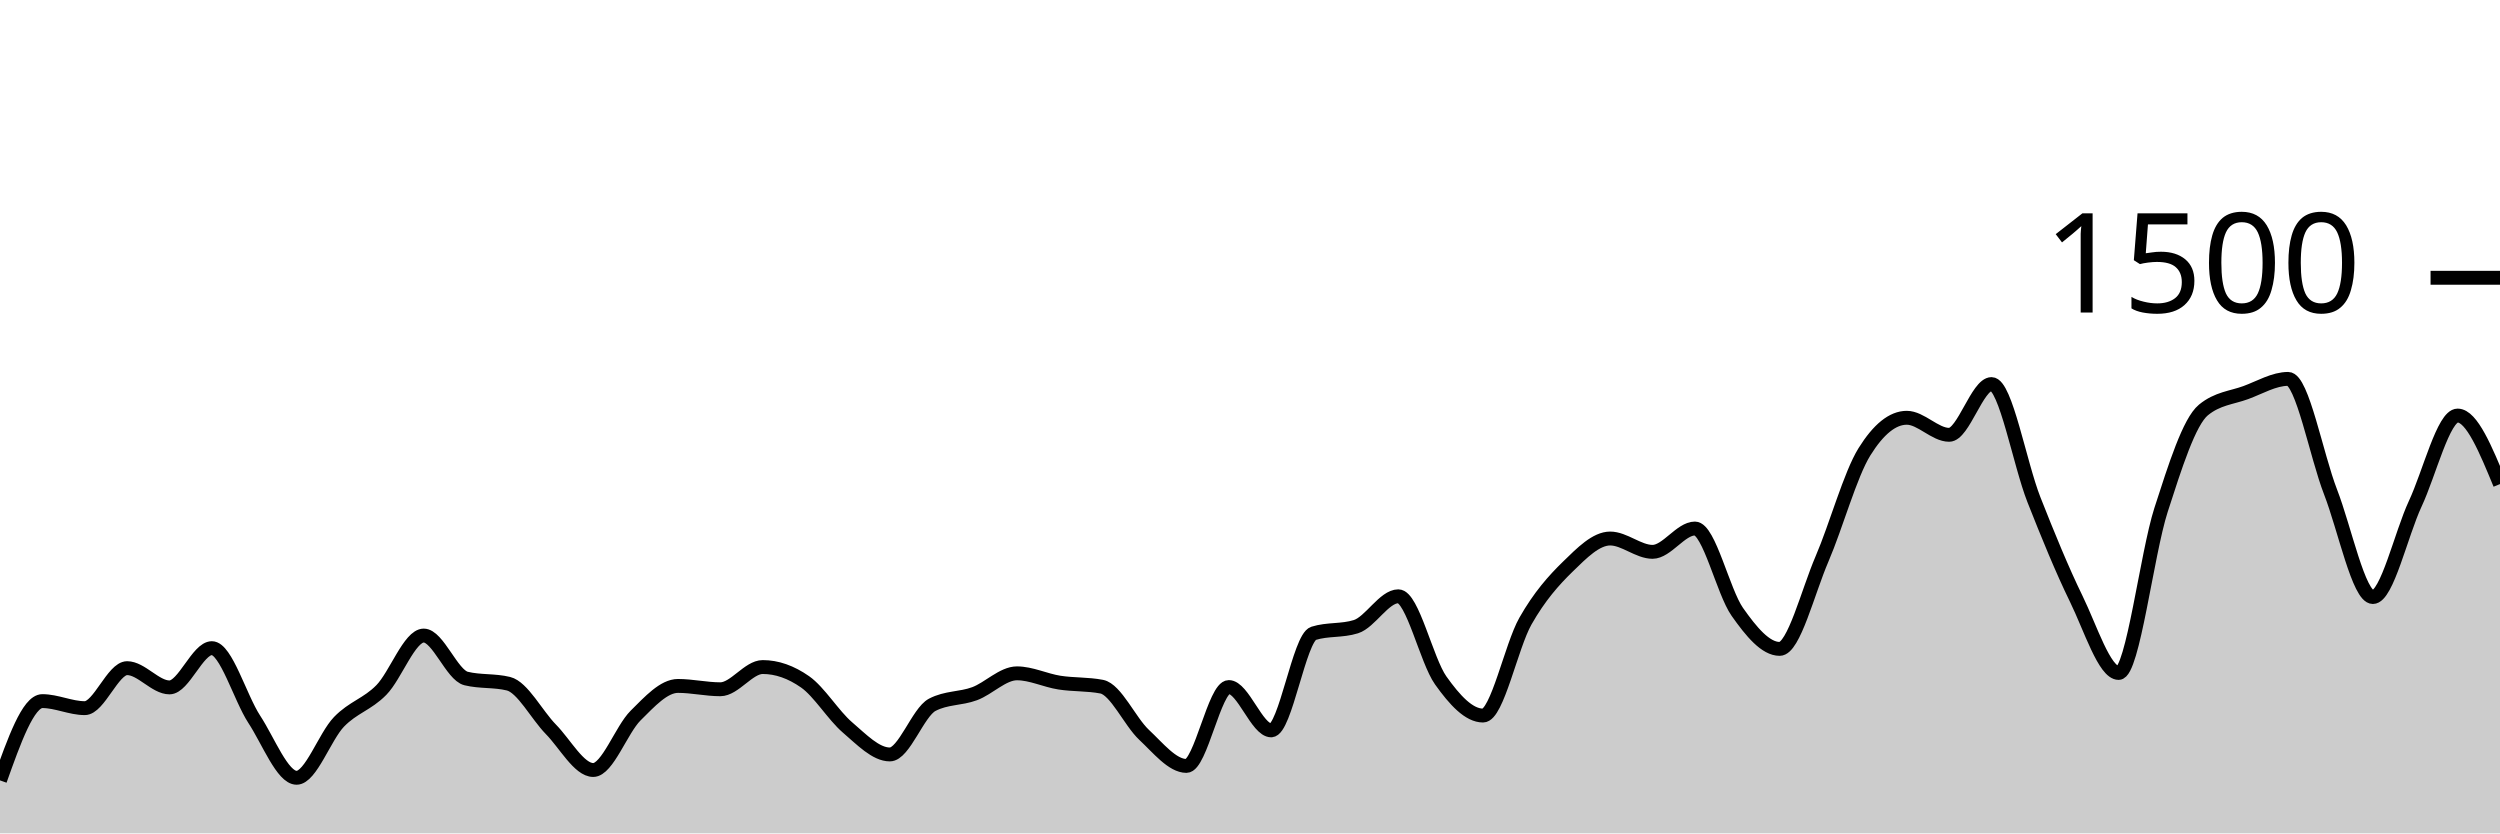
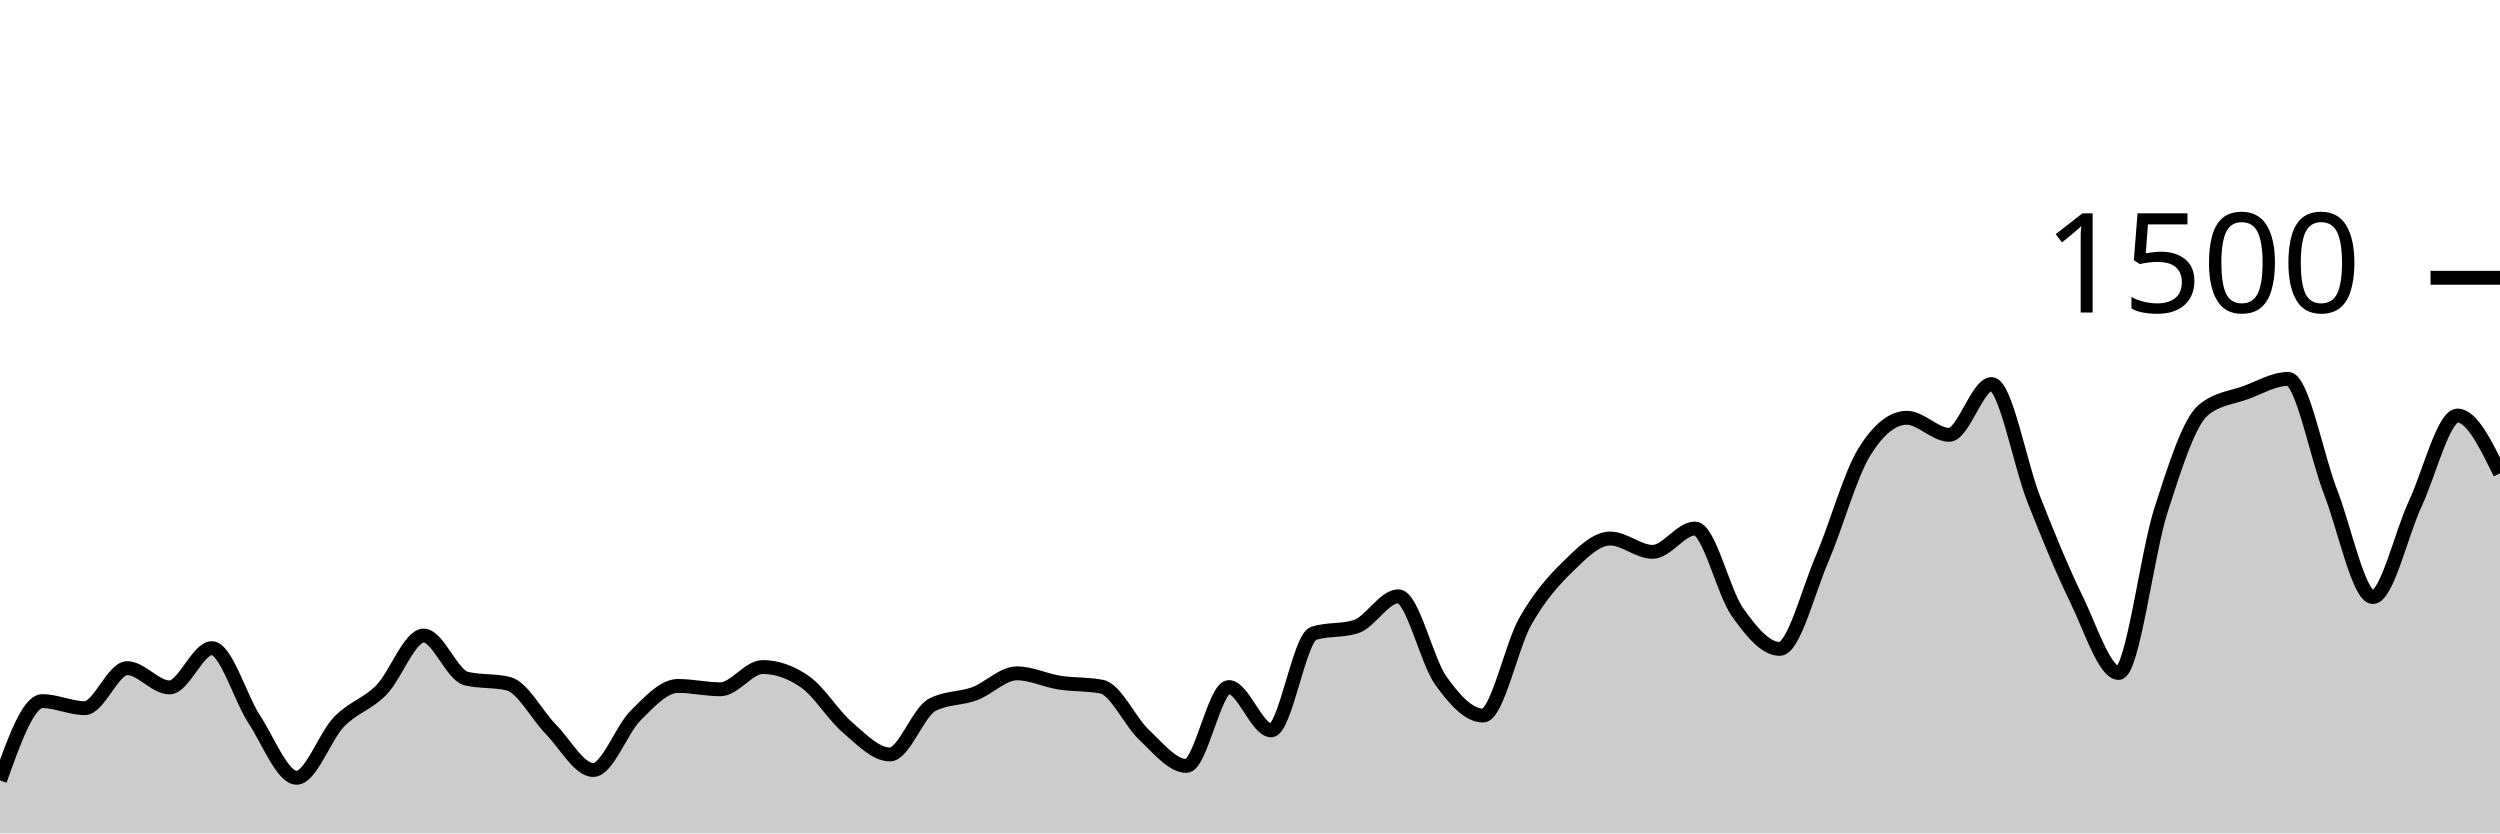
<svg xmlns="http://www.w3.org/2000/svg" viewBox="0 0 180 60">
  <g transform="translate(0,20)">
-     <path class="area" fill="rgba(0, 0, 0, 0.2)" d="M0,36.187C1.017,33.333,2.034,30.48,3.051,30.48C4.068,30.48,5.085,30.987,6.102,30.987C7.119,30.987,8.136,28.107,9.153,28.107C10.169,28.107,11.186,29.493,12.203,29.493C13.22,29.493,14.237,26.667,15.254,26.667C16.271,26.667,17.288,30.231,18.305,31.787C19.322,33.342,20.339,36,21.356,36C22.373,36,23.39,33.027,24.407,31.973C25.424,30.92,26.441,30.716,27.458,29.68C28.475,28.644,29.492,25.76,30.508,25.76C31.525,25.76,32.542,28.604,33.559,28.853C34.576,29.102,35.593,28.978,36.61,29.227C37.627,29.476,38.644,31.471,39.661,32.507C40.678,33.542,41.695,35.44,42.712,35.44C43.729,35.44,44.746,32.529,45.763,31.52C46.78,30.511,47.797,29.387,48.814,29.387C49.831,29.387,50.847,29.627,51.864,29.627C52.881,29.627,53.898,28.027,54.915,28.027C55.932,28.027,56.949,28.382,57.966,29.093C58.983,29.804,60,31.502,61.017,32.373C62.034,33.244,63.051,34.32,64.068,34.32C65.085,34.32,66.102,31.28,67.119,30.747C68.136,30.213,69.153,30.324,70.169,29.947C71.186,29.569,72.203,28.48,73.22,28.48C74.237,28.48,75.254,28.987,76.271,29.147C77.288,29.307,78.305,29.244,79.322,29.44C80.339,29.636,81.356,31.956,82.373,32.907C83.39,33.858,84.407,35.147,85.424,35.147C86.441,35.147,87.458,29.467,88.475,29.467C89.492,29.467,90.508,32.587,91.525,32.587C92.542,32.587,93.559,25.92,94.576,25.6C95.593,25.28,96.61,25.44,97.627,25.12C98.644,24.8,99.661,22.933,100.678,22.933C101.695,22.933,102.712,27.556,103.729,28.987C104.746,30.418,105.763,31.52,106.78,31.52C107.797,31.52,108.814,26.507,109.831,24.72C110.847,22.933,111.864,21.791,112.881,20.8C113.898,19.809,114.915,18.773,115.932,18.773C116.949,18.773,117.966,19.733,118.983,19.733C120,19.733,121.017,18.053,122.034,18.053C123.051,18.053,124.068,22.609,125.085,24.053C126.102,25.498,127.119,26.72,128.136,26.72C129.153,26.72,130.169,22.604,131.186,20.24C132.203,17.876,133.22,14.169,134.237,12.533C135.254,10.898,136.271,10.08,137.288,10.08C138.305,10.08,139.322,11.307,140.339,11.307C141.356,11.307,142.373,7.653,143.39,7.653C144.407,7.653,145.424,13.396,146.441,15.973C147.458,18.551,148.475,21.04,149.492,23.12C150.508,25.2,151.525,28.453,152.542,28.453C153.559,28.453,154.576,19.876,155.593,16.72C156.61,13.564,157.627,10.356,158.644,9.52C159.661,8.684,160.678,8.64,161.695,8.267C162.712,7.893,163.729,7.28,164.746,7.28C165.763,7.28,166.78,12.796,167.797,15.413C168.814,18.031,169.831,22.987,170.847,22.987C171.864,22.987,172.881,18.444,173.898,16.267C174.915,14.089,175.932,9.92,176.949,9.92C177.966,9.92,178.983,12.387,180,14.853L180,40C178.983,40,177.966,40,176.949,40C175.932,40,174.915,40,173.898,40C172.881,40,171.864,40,170.847,40C169.831,40,168.814,40,167.797,40C166.78,40,165.763,40,164.746,40C163.729,40,162.712,40,161.695,40C160.678,40,159.661,40,158.644,40C157.627,40,156.61,40,155.593,40C154.576,40,153.559,40,152.542,40C151.525,40,150.508,40,149.492,40C148.475,40,147.458,40,146.441,40C145.424,40,144.407,40,143.39,40C142.373,40,141.356,40,140.339,40C139.322,40,138.305,40,137.288,40C136.271,40,135.254,40,134.237,40C133.22,40,132.203,40,131.186,40C130.169,40,129.153,40,128.136,40C127.119,40,126.102,40,125.085,40C124.068,40,123.051,40,122.034,40C121.017,40,120,40,118.983,40C117.966,40,116.949,40,115.932,40C114.915,40,113.898,40,112.881,40C111.864,40,110.847,40,109.831,40C108.814,40,107.797,40,106.78,40C105.763,40,104.746,40,103.729,40C102.712,40,101.695,40,100.678,40C99.661,40,98.644,40,97.627,40C96.61,40,95.593,40,94.576,40C93.559,40,92.542,40,91.525,40C90.508,40,89.492,40,88.475,40C87.458,40,86.441,40,85.424,40C84.407,40,83.39,40,82.373,40C81.356,40,80.339,40,79.322,40C78.305,40,77.288,40,76.271,40C75.254,40,74.237,40,73.22,40C72.203,40,71.186,40,70.169,40C69.153,40,68.136,40,67.119,40C66.102,40,65.085,40,64.068,40C63.051,40,62.034,40,61.017,40C60,40,58.983,40,57.966,40C56.949,40,55.932,40,54.915,40C53.898,40,52.881,40,51.864,40C50.847,40,49.831,40,48.814,40C47.797,40,46.78,40,45.763,40C44.746,40,43.729,40,42.712,40C41.695,40,40.678,40,39.661,40C38.644,40,37.627,40,36.61,40C35.593,40,34.576,40,33.559,40C32.542,40,31.525,40,30.508,40C29.492,40,28.475,40,27.458,40C26.441,40,25.424,40,24.407,40C23.39,40,22.373,40,21.356,40C20.339,40,19.322,40,18.305,40C17.288,40,16.271,40,15.254,40C14.237,40,13.22,40,12.203,40C11.186,40,10.169,40,9.153,40C8.136,40,7.119,40,6.102,40C5.085,40,4.068,40,3.051,40C2.034,40,1.017,40,0,40Z" />
-     <path class="line" stroke="black" fill="none" d="M0,36.187C1.017,33.333,2.034,30.48,3.051,30.48C4.068,30.48,5.085,30.987,6.102,30.987C7.119,30.987,8.136,28.107,9.153,28.107C10.169,28.107,11.186,29.493,12.203,29.493C13.22,29.493,14.237,26.667,15.254,26.667C16.271,26.667,17.288,30.231,18.305,31.787C19.322,33.342,20.339,36,21.356,36C22.373,36,23.39,33.027,24.407,31.973C25.424,30.92,26.441,30.716,27.458,29.68C28.475,28.644,29.492,25.76,30.508,25.76C31.525,25.76,32.542,28.604,33.559,28.853C34.576,29.102,35.593,28.978,36.61,29.227C37.627,29.476,38.644,31.471,39.661,32.507C40.678,33.542,41.695,35.44,42.712,35.44C43.729,35.44,44.746,32.529,45.763,31.52C46.78,30.511,47.797,29.387,48.814,29.387C49.831,29.387,50.847,29.627,51.864,29.627C52.881,29.627,53.898,28.027,54.915,28.027C55.932,28.027,56.949,28.382,57.966,29.093C58.983,29.804,60,31.502,61.017,32.373C62.034,33.244,63.051,34.32,64.068,34.32C65.085,34.32,66.102,31.28,67.119,30.747C68.136,30.213,69.153,30.324,70.169,29.947C71.186,29.569,72.203,28.48,73.22,28.48C74.237,28.48,75.254,28.987,76.271,29.147C77.288,29.307,78.305,29.244,79.322,29.44C80.339,29.636,81.356,31.956,82.373,32.907C83.39,33.858,84.407,35.147,85.424,35.147C86.441,35.147,87.458,29.467,88.475,29.467C89.492,29.467,90.508,32.587,91.525,32.587C92.542,32.587,93.559,25.92,94.576,25.6C95.593,25.28,96.61,25.44,97.627,25.12C98.644,24.8,99.661,22.933,100.678,22.933C101.695,22.933,102.712,27.556,103.729,28.987C104.746,30.418,105.763,31.52,106.78,31.52C107.797,31.52,108.814,26.507,109.831,24.72C110.847,22.933,111.864,21.791,112.881,20.8C113.898,19.809,114.915,18.773,115.932,18.773C116.949,18.773,117.966,19.733,118.983,19.733C120,19.733,121.017,18.053,122.034,18.053C123.051,18.053,124.068,22.609,125.085,24.053C126.102,25.498,127.119,26.72,128.136,26.72C129.153,26.72,130.169,22.604,131.186,20.24C132.203,17.876,133.22,14.169,134.237,12.533C135.254,10.898,136.271,10.08,137.288,10.08C138.305,10.08,139.322,11.307,140.339,11.307C141.356,11.307,142.373,7.653,143.39,7.653C144.407,7.653,145.424,13.396,146.441,15.973C147.458,18.551,148.475,21.04,149.492,23.12C150.508,25.2,151.525,28.453,152.542,28.453C153.559,28.453,154.576,19.876,155.593,16.72C156.61,13.564,157.627,10.356,158.644,9.52C159.661,8.684,160.678,8.64,161.695,8.267C162.712,7.893,163.729,7.28,164.746,7.28C165.763,7.28,166.78,12.796,167.797,15.413C168.814,18.031,169.831,22.987,170.847,22.987C171.864,22.987,172.881,18.444,173.898,16.267C174.915,14.089,175.932,9.92,176.949,9.92C177.966,9.92,178.983,12.387,180,14.853" />
+     <path class="area" fill="rgba(0, 0, 0, 0.2)" d="M0,36.187C1.017,33.333,2.034,30.48,3.051,30.48C4.068,30.48,5.085,30.987,6.102,30.987C7.119,30.987,8.136,28.107,9.153,28.107C10.169,28.107,11.186,29.493,12.203,29.493C13.22,29.493,14.237,26.667,15.254,26.667C16.271,26.667,17.288,30.231,18.305,31.787C19.322,33.342,20.339,36,21.356,36C22.373,36,23.39,33.027,24.407,31.973C25.424,30.92,26.441,30.716,27.458,29.68C28.475,28.644,29.492,25.76,30.508,25.76C31.525,25.76,32.542,28.604,33.559,28.853C34.576,29.102,35.593,28.978,36.61,29.227C37.627,29.476,38.644,31.471,39.661,32.507C40.678,33.542,41.695,35.44,42.712,35.44C43.729,35.44,44.746,32.529,45.763,31.52C46.78,30.511,47.797,29.387,48.814,29.387C49.831,29.387,50.847,29.627,51.864,29.627C52.881,29.627,53.898,28.027,54.915,28.027C55.932,28.027,56.949,28.382,57.966,29.093C58.983,29.804,60,31.502,61.017,32.373C62.034,33.244,63.051,34.32,64.068,34.32C65.085,34.32,66.102,31.28,67.119,30.747C68.136,30.213,69.153,30.324,70.169,29.947C71.186,29.569,72.203,28.48,73.22,28.48C74.237,28.48,75.254,28.987,76.271,29.147C77.288,29.307,78.305,29.244,79.322,29.44C80.339,29.636,81.356,31.956,82.373,32.907C83.39,33.858,84.407,35.147,85.424,35.147C86.441,35.147,87.458,29.467,88.475,29.467C89.492,29.467,90.508,32.587,91.525,32.587C92.542,32.587,93.559,25.92,94.576,25.6C95.593,25.28,96.61,25.44,97.627,25.12C98.644,24.8,99.661,22.933,100.678,22.933C101.695,22.933,102.712,27.556,103.729,28.987C104.746,30.418,105.763,31.52,106.78,31.52C107.797,31.52,108.814,26.507,109.831,24.72C110.847,22.933,111.864,21.791,112.881,20.8C113.898,19.809,114.915,18.773,115.932,18.773C116.949,18.773,117.966,19.733,118.983,19.733C120,19.733,121.017,18.053,122.034,18.053C123.051,18.053,124.068,22.609,125.085,24.053C126.102,25.498,127.119,26.72,128.136,26.72C129.153,26.72,130.169,22.604,131.186,20.24C132.203,17.876,133.22,14.169,134.237,12.533C135.254,10.898,136.271,10.08,137.288,10.08C138.305,10.08,139.322,11.307,140.339,11.307C141.356,11.307,142.373,7.653,143.39,7.653C144.407,7.653,145.424,13.396,146.441,15.973C147.458,18.551,148.475,21.04,149.492,23.12C150.508,25.2,151.525,28.453,152.542,28.453C153.559,28.453,154.576,19.876,155.593,16.72C156.61,13.564,157.627,10.356,158.644,9.52C159.661,8.684,160.678,8.64,161.695,8.267C162.712,7.893,163.729,7.28,164.746,7.28C165.763,7.28,166.78,12.796,167.797,15.413C168.814,18.031,169.831,22.987,170.847,22.987C171.864,22.987,172.881,18.444,173.898,16.267C174.915,14.089,175.932,9.92,176.949,9.92C177.966,9.92,178.983,12,180,14.08L180,40C178.983,40,177.966,40,176.949,40C175.932,40,174.915,40,173.898,40C172.881,40,171.864,40,170.847,40C169.831,40,168.814,40,167.797,40C166.78,40,165.763,40,164.746,40C163.729,40,162.712,40,161.695,40C160.678,40,159.661,40,158.644,40C157.627,40,156.61,40,155.593,40C154.576,40,153.559,40,152.542,40C151.525,40,150.508,40,149.492,40C148.475,40,147.458,40,146.441,40C145.424,40,144.407,40,143.39,40C142.373,40,141.356,40,140.339,40C139.322,40,138.305,40,137.288,40C136.271,40,135.254,40,134.237,40C133.22,40,132.203,40,131.186,40C130.169,40,129.153,40,128.136,40C127.119,40,126.102,40,125.085,40C124.068,40,123.051,40,122.034,40C121.017,40,120,40,118.983,40C117.966,40,116.949,40,115.932,40C114.915,40,113.898,40,112.881,40C111.864,40,110.847,40,109.831,40C108.814,40,107.797,40,106.78,40C105.763,40,104.746,40,103.729,40C102.712,40,101.695,40,100.678,40C99.661,40,98.644,40,97.627,40C96.61,40,95.593,40,94.576,40C93.559,40,92.542,40,91.525,40C90.508,40,89.492,40,88.475,40C87.458,40,86.441,40,85.424,40C84.407,40,83.39,40,82.373,40C81.356,40,80.339,40,79.322,40C78.305,40,77.288,40,76.271,40C75.254,40,74.237,40,73.22,40C72.203,40,71.186,40,70.169,40C69.153,40,68.136,40,67.119,40C66.102,40,65.085,40,64.068,40C63.051,40,62.034,40,61.017,40C60,40,58.983,40,57.966,40C56.949,40,55.932,40,54.915,40C53.898,40,52.881,40,51.864,40C50.847,40,49.831,40,48.814,40C47.797,40,46.78,40,45.763,40C44.746,40,43.729,40,42.712,40C41.695,40,40.678,40,39.661,40C38.644,40,37.627,40,36.61,40C35.593,40,34.576,40,33.559,40C32.542,40,31.525,40,30.508,40C29.492,40,28.475,40,27.458,40C26.441,40,25.424,40,24.407,40C23.39,40,22.373,40,21.356,40C20.339,40,19.322,40,18.305,40C17.288,40,16.271,40,15.254,40C14.237,40,13.22,40,12.203,40C11.186,40,10.169,40,9.153,40C8.136,40,7.119,40,6.102,40C5.085,40,4.068,40,3.051,40C2.034,40,1.017,40,0,40Z" />
+     <path class="line" stroke="black" fill="none" d="M0,36.187C1.017,33.333,2.034,30.48,3.051,30.48C4.068,30.48,5.085,30.987,6.102,30.987C7.119,30.987,8.136,28.107,9.153,28.107C10.169,28.107,11.186,29.493,12.203,29.493C13.22,29.493,14.237,26.667,15.254,26.667C16.271,26.667,17.288,30.231,18.305,31.787C19.322,33.342,20.339,36,21.356,36C22.373,36,23.39,33.027,24.407,31.973C25.424,30.92,26.441,30.716,27.458,29.68C28.475,28.644,29.492,25.76,30.508,25.76C31.525,25.76,32.542,28.604,33.559,28.853C34.576,29.102,35.593,28.978,36.61,29.227C37.627,29.476,38.644,31.471,39.661,32.507C40.678,33.542,41.695,35.44,42.712,35.44C43.729,35.44,44.746,32.529,45.763,31.52C46.78,30.511,47.797,29.387,48.814,29.387C49.831,29.387,50.847,29.627,51.864,29.627C52.881,29.627,53.898,28.027,54.915,28.027C55.932,28.027,56.949,28.382,57.966,29.093C58.983,29.804,60,31.502,61.017,32.373C62.034,33.244,63.051,34.32,64.068,34.32C65.085,34.32,66.102,31.28,67.119,30.747C68.136,30.213,69.153,30.324,70.169,29.947C71.186,29.569,72.203,28.48,73.22,28.48C74.237,28.48,75.254,28.987,76.271,29.147C77.288,29.307,78.305,29.244,79.322,29.44C80.339,29.636,81.356,31.956,82.373,32.907C83.39,33.858,84.407,35.147,85.424,35.147C86.441,35.147,87.458,29.467,88.475,29.467C89.492,29.467,90.508,32.587,91.525,32.587C92.542,32.587,93.559,25.92,94.576,25.6C95.593,25.28,96.61,25.44,97.627,25.12C98.644,24.8,99.661,22.933,100.678,22.933C101.695,22.933,102.712,27.556,103.729,28.987C104.746,30.418,105.763,31.52,106.78,31.52C107.797,31.52,108.814,26.507,109.831,24.72C110.847,22.933,111.864,21.791,112.881,20.8C113.898,19.809,114.915,18.773,115.932,18.773C116.949,18.773,117.966,19.733,118.983,19.733C120,19.733,121.017,18.053,122.034,18.053C123.051,18.053,124.068,22.609,125.085,24.053C126.102,25.498,127.119,26.72,128.136,26.72C129.153,26.72,130.169,22.604,131.186,20.24C132.203,17.876,133.22,14.169,134.237,12.533C135.254,10.898,136.271,10.08,137.288,10.08C138.305,10.08,139.322,11.307,140.339,11.307C141.356,11.307,142.373,7.653,143.39,7.653C144.407,7.653,145.424,13.396,146.441,15.973C147.458,18.551,148.475,21.04,149.492,23.12C150.508,25.2,151.525,28.453,152.542,28.453C153.559,28.453,154.576,19.876,155.593,16.72C156.61,13.564,157.627,10.356,158.644,9.52C159.661,8.684,160.678,8.64,161.695,8.267C162.712,7.893,163.729,7.28,164.746,7.28C165.763,7.28,166.78,12.796,167.797,15.413C168.814,18.031,169.831,22.987,170.847,22.987C171.864,22.987,172.881,18.444,173.898,16.267C174.915,14.089,175.932,9.92,176.949,9.92C177.966,9.92,178.983,12,180,14.08" />
    <path class="axis-ceiling" stroke-width="1" stroke="black" fill="none" d="M175,0L180,0" />
    <text class="axis-ceiling-label" font-family="sans-serif" text-anchor="end" font-size="10px" x="170" y="2.5">1500</text>
  </g>
</svg>
